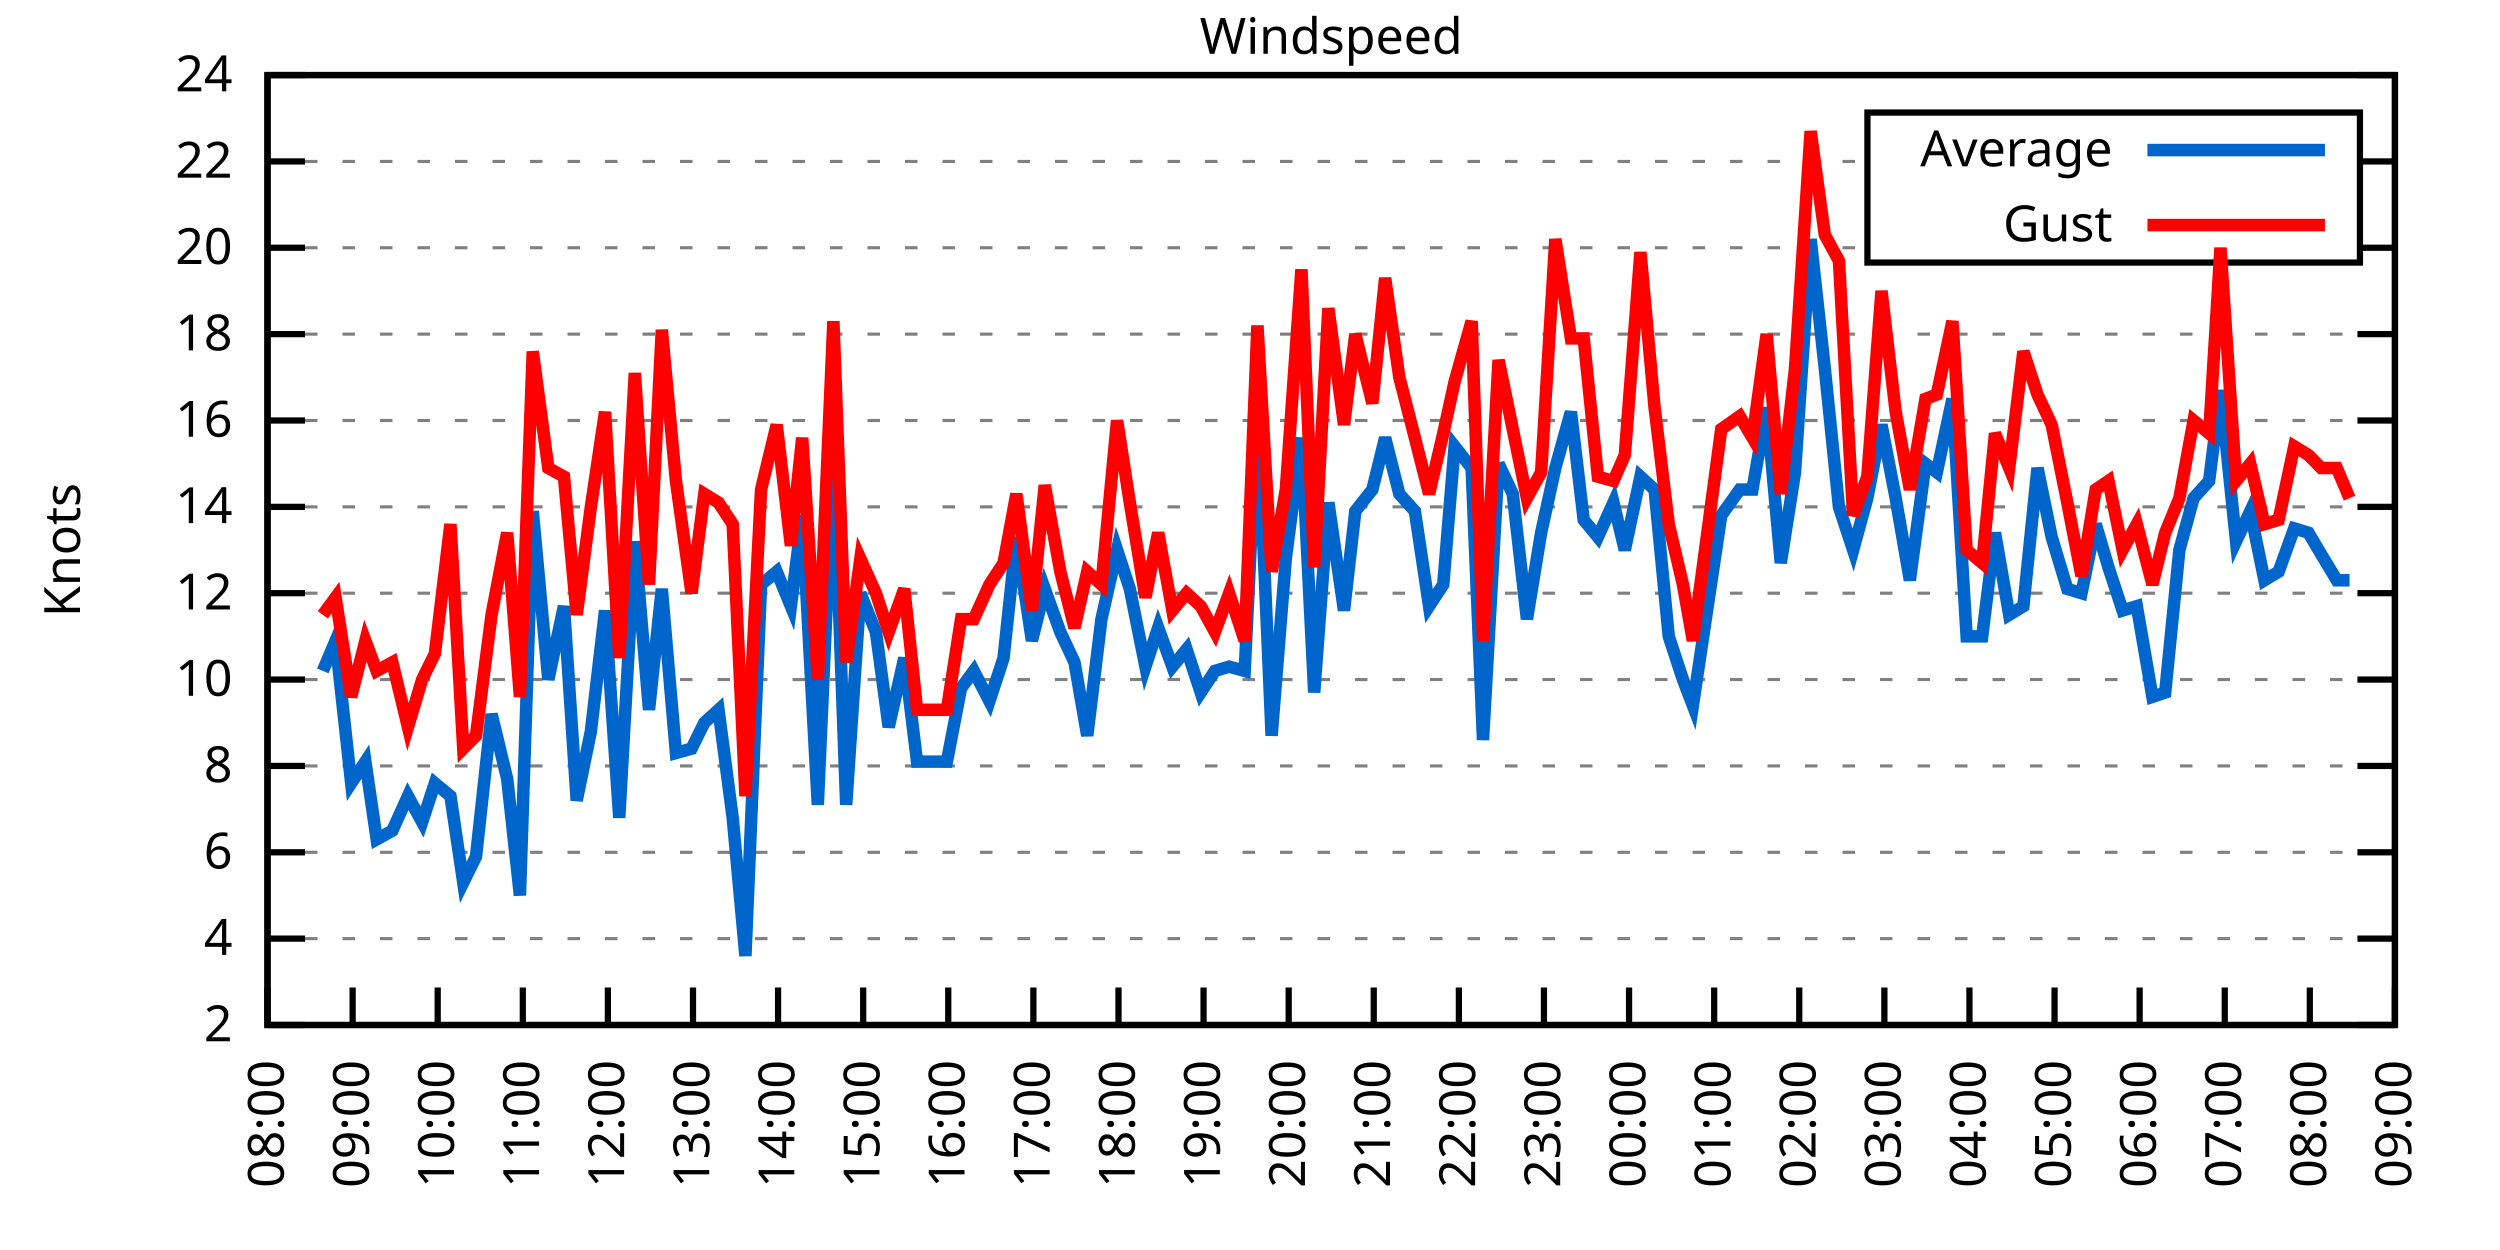
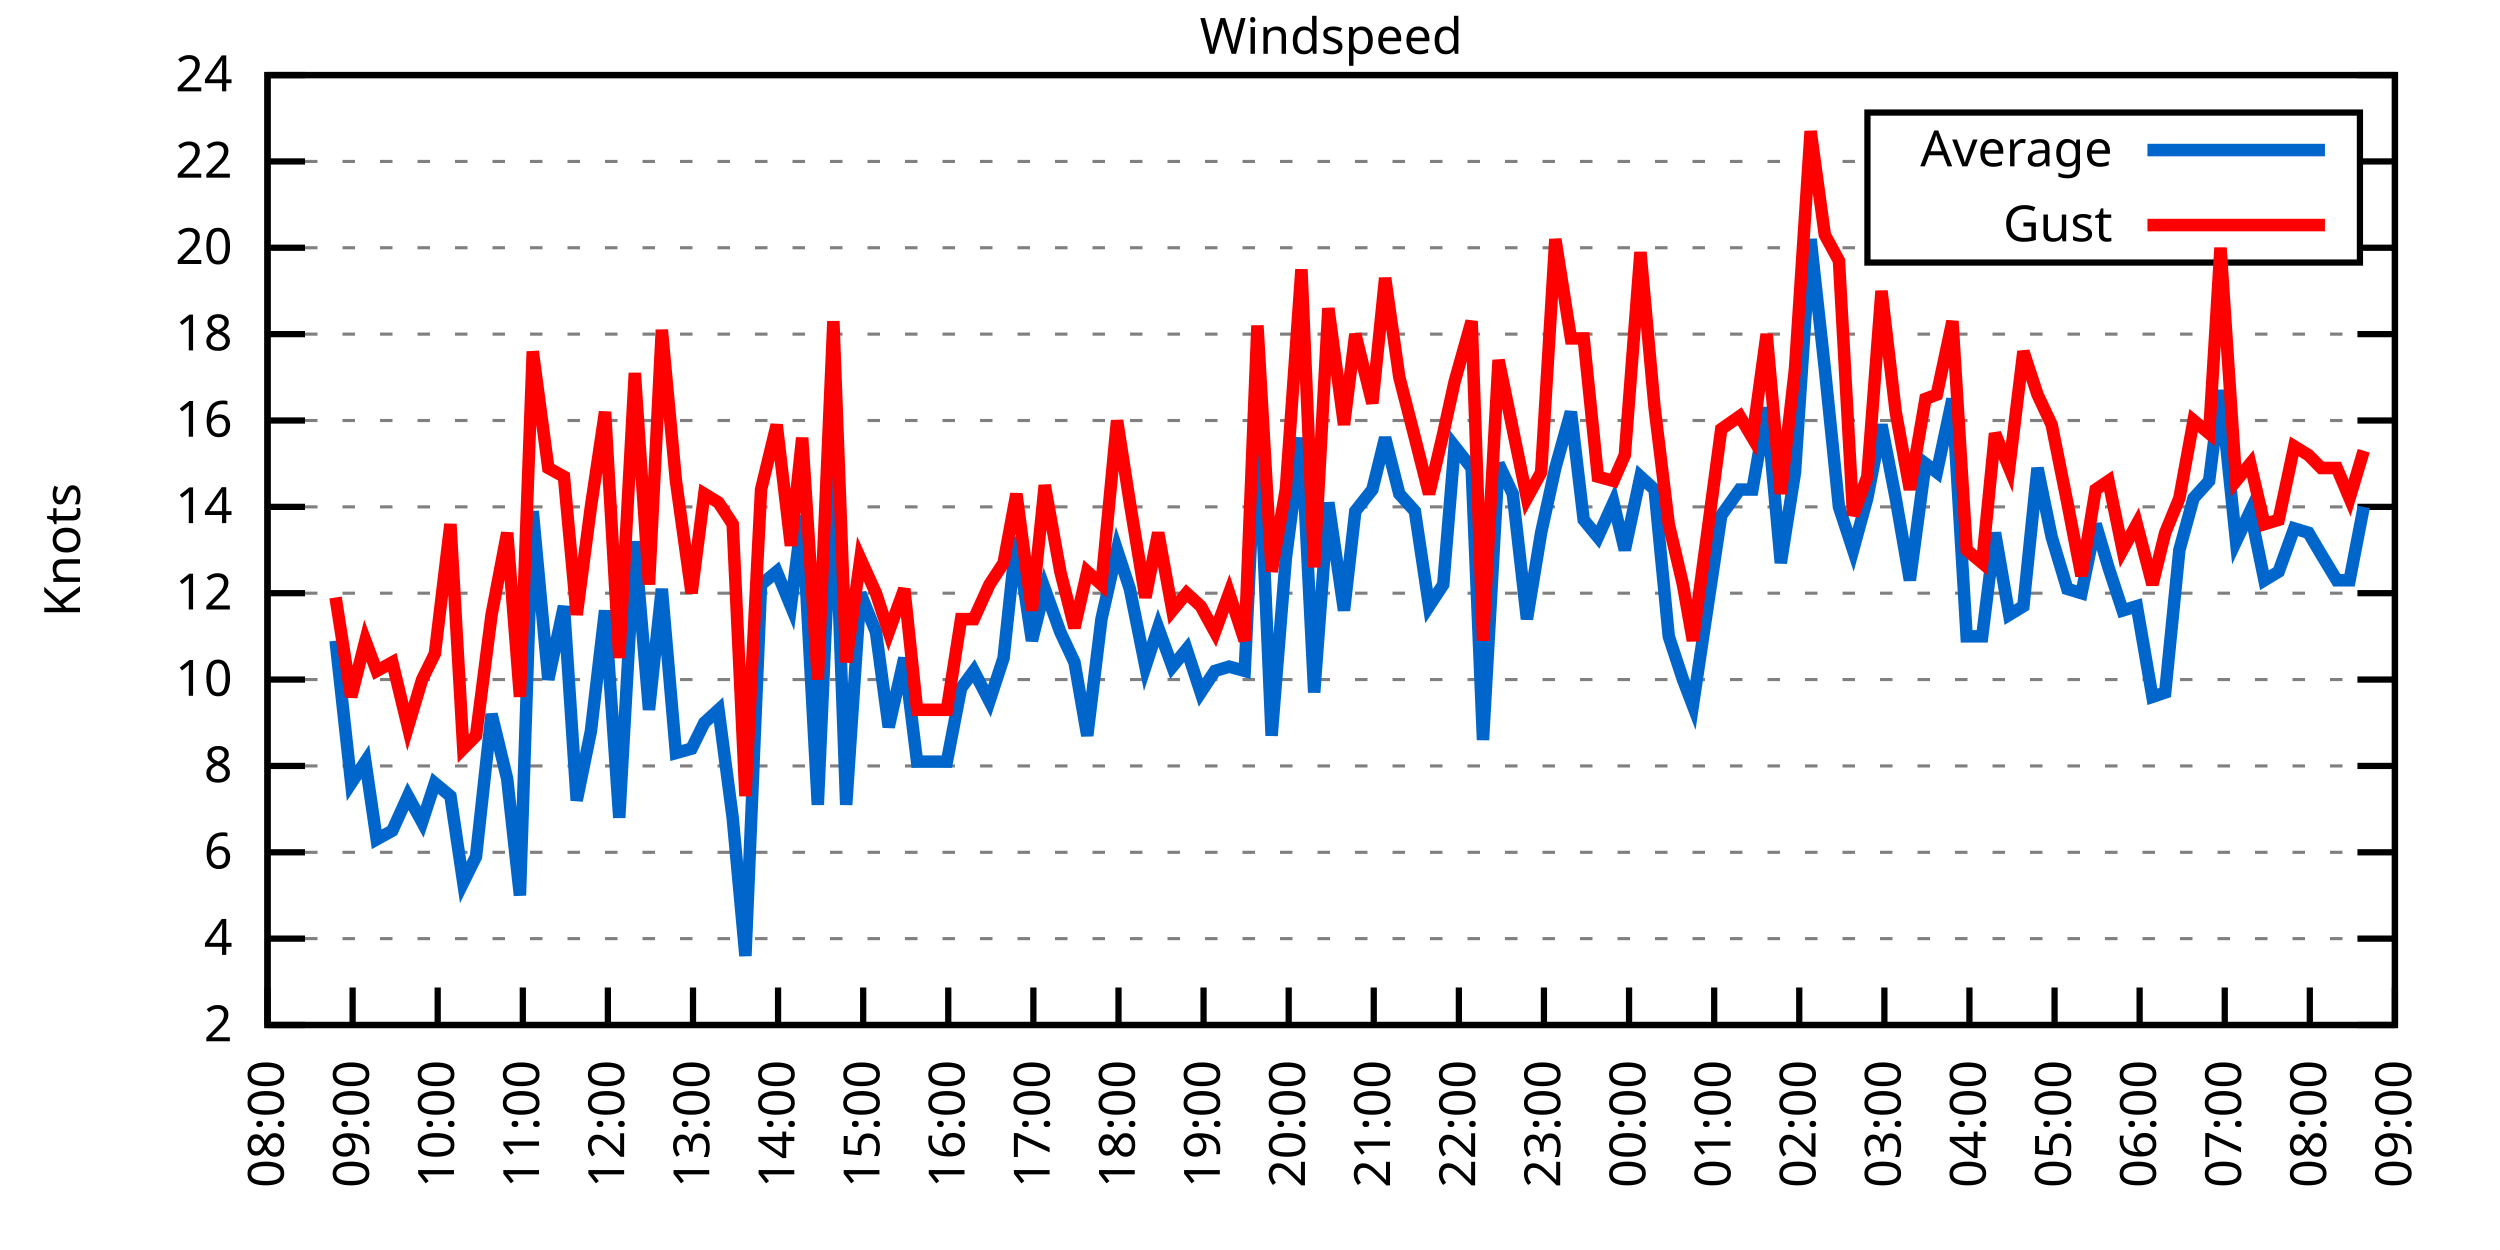
<svg xmlns="http://www.w3.org/2000/svg" xmlns:xlink="http://www.w3.org/1999/xlink" width="400" height="200" viewBox="0 0 400 200">
  <g id="gnuplot_canvas">
    <rect x="0" y="0" width="400" height="200" fill="none" />
    <defs>
      <circle id="gpDot" r="0.5" stroke-width="0.5" stroke="currentColor" />
      <path id="gpPt0" stroke-width="0.333" stroke="currentColor" d="M-1,0 h2 M0,-1 v2" />
      <path id="gpPt1" stroke-width="0.333" stroke="currentColor" d="M-1,-1 L1,1 M1,-1 L-1,1" />
      <path id="gpPt2" stroke-width="0.333" stroke="currentColor" d="M-1,0 L1,0 M0,-1 L0,1 M-1,-1 L1,1 M-1,1 L1,-1" />
      <rect id="gpPt3" stroke-width="0.333" stroke="currentColor" x="-1" y="-1" width="2" height="2" />
      <rect id="gpPt4" stroke-width="0.333" stroke="currentColor" fill="currentColor" x="-1" y="-1" width="2" height="2" />
      <circle id="gpPt5" stroke-width="0.333" stroke="currentColor" cx="0" cy="0" r="1" />
      <use xlink:href="#gpPt5" id="gpPt6" fill="currentColor" stroke="none" />
      <path id="gpPt7" stroke-width="0.333" stroke="currentColor" d="M0,-1.33 L-1.33,0.67 L1.33,0.67 z" />
      <use xlink:href="#gpPt7" id="gpPt8" fill="currentColor" stroke="none" />
      <use xlink:href="#gpPt7" id="gpPt9" stroke="currentColor" transform="rotate(180)" />
      <use xlink:href="#gpPt9" id="gpPt10" fill="currentColor" stroke="none" />
      <use xlink:href="#gpPt3" id="gpPt11" stroke="currentColor" transform="rotate(45)" />
      <use xlink:href="#gpPt11" id="gpPt12" fill="currentColor" stroke="none" />
      <path id="gpPt13" stroke-width="0.333" stroke="currentColor" d="M0,1.330 L1.265,0.411 L0.782,-1.067 L-0.782,-1.076 L-1.265,0.411 z" />
      <use xlink:href="#gpPt13" id="gpPt14" fill="currentColor" stroke="none" />
      <filter id="textbox" filterUnits="objectBoundingBox" x="0" y="0" height="1" width="1">
        <feFlood flood-color="white" flood-opacity="1" result="bgnd" />
        <feComposite in="SourceGraphic" in2="bgnd" operator="atop" />
      </filter>
      <filter id="greybox" filterUnits="objectBoundingBox" x="0" y="0" height="1" width="1">
        <feFlood flood-color="lightgrey" flood-opacity="1" result="grey" />
        <feComposite in="SourceGraphic" in2="grey" operator="atop" />
      </filter>
    </defs>
    <g fill="none" color="white" stroke="currentColor" stroke-width="1.00" stroke-linecap="butt" stroke-linejoin="miter">
</g>
    <g fill="none" color="black" stroke="currentColor" stroke-width="1.00" stroke-linecap="butt" stroke-linejoin="miter">
      <g stroke="none" shape-rendering="crispEdges">
        <polygon fill="rgb(255, 255, 255)" points="42.80,164.00 383.18,164.00 383.18,12.02 42.80,12.02 " />
      </g>
    </g>
    <g fill="none" color="black" stroke="currentColor" stroke-width="1.00" stroke-linecap="butt" stroke-linejoin="miter">
</g>
    <g fill="none" color="black" stroke="black" stroke-width="0.50" stroke-linecap="butt" stroke-linejoin="miter">
</g>
    <g fill="none" color="gray" stroke="currentColor" stroke-width="0.50" stroke-linecap="butt" stroke-linejoin="miter">
      <path stroke="gray" stroke-dasharray="2,4" class="gridline" d="M42.80,164.00 L383.19,164.00  " />
    </g>
    <g fill="none" color="gray" stroke="gray" stroke-width="1.00" stroke-linecap="butt" stroke-linejoin="miter">
</g>
    <g fill="none" color="black" stroke="currentColor" stroke-width="1.00" stroke-linecap="butt" stroke-linejoin="miter">
      <path stroke="black" d="M42.80,164.00 L48.80,164.00 M383.19,164.00 L377.19,164.00  " />
      <g transform="translate(37.20,166.60)" stroke="none" fill="black" font-family="Sans" font-size="8.00" text-anchor="end">
        <text>
          <tspan font-family="Sans"> 2</tspan>
        </text>
      </g>
    </g>
    <g fill="none" color="black" stroke="currentColor" stroke-width="1.00" stroke-linecap="butt" stroke-linejoin="miter">
</g>
    <g fill="none" color="black" stroke="black" stroke-width="0.50" stroke-linecap="butt" stroke-linejoin="miter">
</g>
    <g fill="none" color="gray" stroke="currentColor" stroke-width="0.50" stroke-linecap="butt" stroke-linejoin="miter">
      <path stroke="gray" stroke-dasharray="2,4" class="gridline" d="M42.80,150.18 L383.19,150.18  " />
    </g>
    <g fill="none" color="gray" stroke="gray" stroke-width="1.00" stroke-linecap="butt" stroke-linejoin="miter">
</g>
    <g fill="none" color="black" stroke="currentColor" stroke-width="1.00" stroke-linecap="butt" stroke-linejoin="miter">
      <path stroke="black" d="M42.80,150.18 L48.80,150.18 M383.19,150.18 L377.19,150.18  " />
      <g transform="translate(37.20,152.78)" stroke="none" fill="black" font-family="Sans" font-size="8.00" text-anchor="end">
        <text>
          <tspan font-family="Sans"> 4</tspan>
        </text>
      </g>
    </g>
    <g fill="none" color="black" stroke="currentColor" stroke-width="1.00" stroke-linecap="butt" stroke-linejoin="miter">
</g>
    <g fill="none" color="black" stroke="black" stroke-width="0.50" stroke-linecap="butt" stroke-linejoin="miter">
</g>
    <g fill="none" color="gray" stroke="currentColor" stroke-width="0.50" stroke-linecap="butt" stroke-linejoin="miter">
      <path stroke="gray" stroke-dasharray="2,4" class="gridline" d="M42.80,136.37 L383.19,136.37  " />
    </g>
    <g fill="none" color="gray" stroke="gray" stroke-width="1.00" stroke-linecap="butt" stroke-linejoin="miter">
</g>
    <g fill="none" color="black" stroke="currentColor" stroke-width="1.00" stroke-linecap="butt" stroke-linejoin="miter">
      <path stroke="black" d="M42.80,136.37 L48.80,136.37 M383.19,136.37 L377.19,136.37  " />
      <g transform="translate(37.20,138.97)" stroke="none" fill="black" font-family="Sans" font-size="8.00" text-anchor="end">
        <text>
          <tspan font-family="Sans"> 6</tspan>
        </text>
      </g>
    </g>
    <g fill="none" color="black" stroke="currentColor" stroke-width="1.00" stroke-linecap="butt" stroke-linejoin="miter">
</g>
    <g fill="none" color="black" stroke="black" stroke-width="0.50" stroke-linecap="butt" stroke-linejoin="miter">
</g>
    <g fill="none" color="gray" stroke="currentColor" stroke-width="0.50" stroke-linecap="butt" stroke-linejoin="miter">
      <path stroke="gray" stroke-dasharray="2,4" class="gridline" d="M42.80,122.55 L383.19,122.55  " />
    </g>
    <g fill="none" color="gray" stroke="gray" stroke-width="1.00" stroke-linecap="butt" stroke-linejoin="miter">
</g>
    <g fill="none" color="black" stroke="currentColor" stroke-width="1.00" stroke-linecap="butt" stroke-linejoin="miter">
      <path stroke="black" d="M42.80,122.55 L48.80,122.55 M383.19,122.55 L377.19,122.55  " />
      <g transform="translate(37.20,125.15)" stroke="none" fill="black" font-family="Sans" font-size="8.00" text-anchor="end">
        <text>
          <tspan font-family="Sans"> 8</tspan>
        </text>
      </g>
    </g>
    <g fill="none" color="black" stroke="currentColor" stroke-width="1.00" stroke-linecap="butt" stroke-linejoin="miter">
</g>
    <g fill="none" color="black" stroke="black" stroke-width="0.50" stroke-linecap="butt" stroke-linejoin="miter">
</g>
    <g fill="none" color="gray" stroke="currentColor" stroke-width="0.50" stroke-linecap="butt" stroke-linejoin="miter">
      <path stroke="gray" stroke-dasharray="2,4" class="gridline" d="M42.80,108.73 L383.19,108.73  " />
    </g>
    <g fill="none" color="gray" stroke="gray" stroke-width="1.00" stroke-linecap="butt" stroke-linejoin="miter">
</g>
    <g fill="none" color="black" stroke="currentColor" stroke-width="1.00" stroke-linecap="butt" stroke-linejoin="miter">
      <path stroke="black" d="M42.80,108.73 L48.80,108.73 M383.19,108.73 L377.19,108.73  " />
      <g transform="translate(37.20,111.33)" stroke="none" fill="black" font-family="Sans" font-size="8.00" text-anchor="end">
        <text>
          <tspan font-family="Sans"> 10</tspan>
        </text>
      </g>
    </g>
    <g fill="none" color="black" stroke="currentColor" stroke-width="1.00" stroke-linecap="butt" stroke-linejoin="miter">
</g>
    <g fill="none" color="black" stroke="black" stroke-width="0.50" stroke-linecap="butt" stroke-linejoin="miter">
</g>
    <g fill="none" color="gray" stroke="currentColor" stroke-width="0.50" stroke-linecap="butt" stroke-linejoin="miter">
      <path stroke="gray" stroke-dasharray="2,4" class="gridline" d="M42.80,94.91 L383.19,94.91  " />
    </g>
    <g fill="none" color="gray" stroke="gray" stroke-width="1.00" stroke-linecap="butt" stroke-linejoin="miter">
</g>
    <g fill="none" color="black" stroke="currentColor" stroke-width="1.00" stroke-linecap="butt" stroke-linejoin="miter">
      <path stroke="black" d="M42.80,94.91 L48.80,94.91 M383.19,94.91 L377.19,94.91  " />
      <g transform="translate(37.20,97.51)" stroke="none" fill="black" font-family="Sans" font-size="8.00" text-anchor="end">
        <text>
          <tspan font-family="Sans"> 12</tspan>
        </text>
      </g>
    </g>
    <g fill="none" color="black" stroke="currentColor" stroke-width="1.00" stroke-linecap="butt" stroke-linejoin="miter">
</g>
    <g fill="none" color="black" stroke="black" stroke-width="0.50" stroke-linecap="butt" stroke-linejoin="miter">
</g>
    <g fill="none" color="gray" stroke="currentColor" stroke-width="0.50" stroke-linecap="butt" stroke-linejoin="miter">
      <path stroke="gray" stroke-dasharray="2,4" class="gridline" d="M42.80,81.10 L383.19,81.10  " />
    </g>
    <g fill="none" color="gray" stroke="gray" stroke-width="1.00" stroke-linecap="butt" stroke-linejoin="miter">
</g>
    <g fill="none" color="black" stroke="currentColor" stroke-width="1.00" stroke-linecap="butt" stroke-linejoin="miter">
      <path stroke="black" d="M42.80,81.10 L48.80,81.10 M383.19,81.10 L377.19,81.10  " />
      <g transform="translate(37.20,83.70)" stroke="none" fill="black" font-family="Sans" font-size="8.00" text-anchor="end">
        <text>
          <tspan font-family="Sans"> 14</tspan>
        </text>
      </g>
    </g>
    <g fill="none" color="black" stroke="currentColor" stroke-width="1.00" stroke-linecap="butt" stroke-linejoin="miter">
</g>
    <g fill="none" color="black" stroke="black" stroke-width="0.50" stroke-linecap="butt" stroke-linejoin="miter">
</g>
    <g fill="none" color="gray" stroke="currentColor" stroke-width="0.50" stroke-linecap="butt" stroke-linejoin="miter">
      <path stroke="gray" stroke-dasharray="2,4" class="gridline" d="M42.80,67.28 L383.19,67.28  " />
    </g>
    <g fill="none" color="gray" stroke="gray" stroke-width="1.00" stroke-linecap="butt" stroke-linejoin="miter">
</g>
    <g fill="none" color="black" stroke="currentColor" stroke-width="1.00" stroke-linecap="butt" stroke-linejoin="miter">
      <path stroke="black" d="M42.80,67.28 L48.80,67.28 M383.19,67.28 L377.19,67.28  " />
      <g transform="translate(37.20,69.88)" stroke="none" fill="black" font-family="Sans" font-size="8.00" text-anchor="end">
        <text>
          <tspan font-family="Sans"> 16</tspan>
        </text>
      </g>
    </g>
    <g fill="none" color="black" stroke="currentColor" stroke-width="1.00" stroke-linecap="butt" stroke-linejoin="miter">
</g>
    <g fill="none" color="black" stroke="black" stroke-width="0.50" stroke-linecap="butt" stroke-linejoin="miter">
</g>
    <g fill="none" color="gray" stroke="currentColor" stroke-width="0.50" stroke-linecap="butt" stroke-linejoin="miter">
      <path stroke="gray" stroke-dasharray="2,4" class="gridline" d="M42.80,53.46 L383.19,53.46  " />
    </g>
    <g fill="none" color="gray" stroke="gray" stroke-width="1.00" stroke-linecap="butt" stroke-linejoin="miter">
</g>
    <g fill="none" color="black" stroke="currentColor" stroke-width="1.00" stroke-linecap="butt" stroke-linejoin="miter">
      <path stroke="black" d="M42.80,53.46 L48.80,53.46 M383.19,53.46 L377.19,53.46  " />
      <g transform="translate(37.20,56.06)" stroke="none" fill="black" font-family="Sans" font-size="8.00" text-anchor="end">
        <text>
          <tspan font-family="Sans"> 18</tspan>
        </text>
      </g>
    </g>
    <g fill="none" color="black" stroke="currentColor" stroke-width="1.00" stroke-linecap="butt" stroke-linejoin="miter">
</g>
    <g fill="none" color="black" stroke="black" stroke-width="0.50" stroke-linecap="butt" stroke-linejoin="miter">
</g>
    <g fill="none" color="gray" stroke="currentColor" stroke-width="0.50" stroke-linecap="butt" stroke-linejoin="miter">
      <path stroke="gray" stroke-dasharray="2,4" class="gridline" d="M42.80,39.64 L298.79,39.64 M377.59,39.64 L383.19,39.64  " />
    </g>
    <g fill="none" color="gray" stroke="gray" stroke-width="1.00" stroke-linecap="butt" stroke-linejoin="miter">
</g>
    <g fill="none" color="black" stroke="currentColor" stroke-width="1.00" stroke-linecap="butt" stroke-linejoin="miter">
      <path stroke="black" d="M42.80,39.64 L48.80,39.64 M383.19,39.64 L377.19,39.64  " />
      <g transform="translate(37.20,42.24)" stroke="none" fill="black" font-family="Sans" font-size="8.00" text-anchor="end">
        <text>
          <tspan font-family="Sans"> 20</tspan>
        </text>
      </g>
    </g>
    <g fill="none" color="black" stroke="currentColor" stroke-width="1.00" stroke-linecap="butt" stroke-linejoin="miter">
</g>
    <g fill="none" color="black" stroke="black" stroke-width="0.50" stroke-linecap="butt" stroke-linejoin="miter">
</g>
    <g fill="none" color="gray" stroke="currentColor" stroke-width="0.50" stroke-linecap="butt" stroke-linejoin="miter">
      <path stroke="gray" stroke-dasharray="2,4" class="gridline" d="M42.80,25.83 L298.79,25.83 M377.59,25.83 L383.19,25.83  " />
    </g>
    <g fill="none" color="gray" stroke="gray" stroke-width="1.00" stroke-linecap="butt" stroke-linejoin="miter">
</g>
    <g fill="none" color="black" stroke="currentColor" stroke-width="1.00" stroke-linecap="butt" stroke-linejoin="miter">
      <path stroke="black" d="M42.80,25.83 L48.80,25.83 M383.19,25.83 L377.19,25.83  " />
      <g transform="translate(37.20,28.43)" stroke="none" fill="black" font-family="Sans" font-size="8.00" text-anchor="end">
        <text>
          <tspan font-family="Sans"> 22</tspan>
        </text>
      </g>
    </g>
    <g fill="none" color="black" stroke="currentColor" stroke-width="1.00" stroke-linecap="butt" stroke-linejoin="miter">
</g>
    <g fill="none" color="black" stroke="black" stroke-width="0.50" stroke-linecap="butt" stroke-linejoin="miter">
</g>
    <g fill="none" color="gray" stroke="currentColor" stroke-width="0.50" stroke-linecap="butt" stroke-linejoin="miter">
      <path stroke="gray" stroke-dasharray="2,4" class="gridline" d="M42.80,12.01 L383.19,12.01  " />
    </g>
    <g fill="none" color="gray" stroke="gray" stroke-width="1.00" stroke-linecap="butt" stroke-linejoin="miter">
</g>
    <g fill="none" color="black" stroke="currentColor" stroke-width="1.00" stroke-linecap="butt" stroke-linejoin="miter">
      <path stroke="black" d="M42.80,12.01 L48.80,12.01 M383.19,12.01 L377.19,12.01  " />
      <g transform="translate(37.20,14.61)" stroke="none" fill="black" font-family="Sans" font-size="8.00" text-anchor="end">
        <text>
          <tspan font-family="Sans"> 24</tspan>
        </text>
      </g>
    </g>
    <g fill="none" color="black" stroke="currentColor" stroke-width="1.00" stroke-linecap="butt" stroke-linejoin="miter">
      <path stroke="black" d="M42.80,164.00 L42.80,158.00  " />
      <g transform="translate(45.40,169.60) rotate(270.00)" stroke="none" fill="black" font-family="Sans" font-size="8.00" text-anchor="end">
        <text>
          <tspan font-family="Sans">08:00</tspan>
        </text>
      </g>
    </g>
    <g fill="none" color="black" stroke="currentColor" stroke-width="1.00" stroke-linecap="butt" stroke-linejoin="miter">
      <path stroke="black" d="M56.42,164.00 L56.42,158.00  " />
      <g transform="translate(59.02,169.60) rotate(270.00)" stroke="none" fill="black" font-family="Sans" font-size="8.00" text-anchor="end">
        <text>
          <tspan font-family="Sans">09:00</tspan>
        </text>
      </g>
    </g>
    <g fill="none" color="black" stroke="currentColor" stroke-width="1.00" stroke-linecap="butt" stroke-linejoin="miter">
      <path stroke="black" d="M70.03,164.00 L70.03,158.00  " />
      <g transform="translate(72.63,169.60) rotate(270.00)" stroke="none" fill="black" font-family="Sans" font-size="8.00" text-anchor="end">
        <text>
          <tspan font-family="Sans">10:00</tspan>
        </text>
      </g>
    </g>
    <g fill="none" color="black" stroke="currentColor" stroke-width="1.00" stroke-linecap="butt" stroke-linejoin="miter">
      <path stroke="black" d="M83.65,164.00 L83.65,158.00  " />
      <g transform="translate(86.25,169.60) rotate(270.00)" stroke="none" fill="black" font-family="Sans" font-size="8.00" text-anchor="end">
        <text>
          <tspan font-family="Sans">11:00</tspan>
        </text>
      </g>
    </g>
    <g fill="none" color="black" stroke="currentColor" stroke-width="1.00" stroke-linecap="butt" stroke-linejoin="miter">
      <path stroke="black" d="M97.26,164.00 L97.26,158.00  " />
      <g transform="translate(99.86,169.60) rotate(270.00)" stroke="none" fill="black" font-family="Sans" font-size="8.00" text-anchor="end">
        <text>
          <tspan font-family="Sans">12:00</tspan>
        </text>
      </g>
    </g>
    <g fill="none" color="black" stroke="currentColor" stroke-width="1.00" stroke-linecap="butt" stroke-linejoin="miter">
      <path stroke="black" d="M110.88,164.00 L110.88,158.00  " />
      <g transform="translate(113.48,169.60) rotate(270.00)" stroke="none" fill="black" font-family="Sans" font-size="8.00" text-anchor="end">
        <text>
          <tspan font-family="Sans">13:00</tspan>
        </text>
      </g>
    </g>
    <g fill="none" color="black" stroke="currentColor" stroke-width="1.00" stroke-linecap="butt" stroke-linejoin="miter">
      <path stroke="black" d="M124.49,164.00 L124.49,158.00  " />
      <g transform="translate(127.09,169.60) rotate(270.00)" stroke="none" fill="black" font-family="Sans" font-size="8.00" text-anchor="end">
        <text>
          <tspan font-family="Sans">14:00</tspan>
        </text>
      </g>
    </g>
    <g fill="none" color="black" stroke="currentColor" stroke-width="1.00" stroke-linecap="butt" stroke-linejoin="miter">
      <path stroke="black" d="M138.11,164.00 L138.11,158.00  " />
      <g transform="translate(140.71,169.60) rotate(270.00)" stroke="none" fill="black" font-family="Sans" font-size="8.00" text-anchor="end">
        <text>
          <tspan font-family="Sans">15:00</tspan>
        </text>
      </g>
    </g>
    <g fill="none" color="black" stroke="currentColor" stroke-width="1.00" stroke-linecap="butt" stroke-linejoin="miter">
      <path stroke="black" d="M151.72,164.00 L151.72,158.00  " />
      <g transform="translate(154.32,169.60) rotate(270.00)" stroke="none" fill="black" font-family="Sans" font-size="8.00" text-anchor="end">
        <text>
          <tspan font-family="Sans">16:00</tspan>
        </text>
      </g>
    </g>
    <g fill="none" color="black" stroke="currentColor" stroke-width="1.00" stroke-linecap="butt" stroke-linejoin="miter">
      <path stroke="black" d="M165.34,164.00 L165.34,158.00  " />
      <g transform="translate(167.94,169.60) rotate(270.00)" stroke="none" fill="black" font-family="Sans" font-size="8.00" text-anchor="end">
        <text>
          <tspan font-family="Sans">17:00</tspan>
        </text>
      </g>
    </g>
    <g fill="none" color="black" stroke="currentColor" stroke-width="1.00" stroke-linecap="butt" stroke-linejoin="miter">
      <path stroke="black" d="M178.96,164.00 L178.96,158.00  " />
      <g transform="translate(181.56,169.60) rotate(270.00)" stroke="none" fill="black" font-family="Sans" font-size="8.00" text-anchor="end">
        <text>
          <tspan font-family="Sans">18:00</tspan>
        </text>
      </g>
    </g>
    <g fill="none" color="black" stroke="currentColor" stroke-width="1.00" stroke-linecap="butt" stroke-linejoin="miter">
      <path stroke="black" d="M192.57,164.00 L192.57,158.00  " />
      <g transform="translate(195.17,169.60) rotate(270.00)" stroke="none" fill="black" font-family="Sans" font-size="8.00" text-anchor="end">
        <text>
          <tspan font-family="Sans">19:00</tspan>
        </text>
      </g>
    </g>
    <g fill="none" color="black" stroke="currentColor" stroke-width="1.00" stroke-linecap="butt" stroke-linejoin="miter">
      <path stroke="black" d="M206.19,164.00 L206.19,158.00  " />
      <g transform="translate(208.79,169.60) rotate(270.00)" stroke="none" fill="black" font-family="Sans" font-size="8.00" text-anchor="end">
        <text>
          <tspan font-family="Sans">20:00</tspan>
        </text>
      </g>
    </g>
    <g fill="none" color="black" stroke="currentColor" stroke-width="1.00" stroke-linecap="butt" stroke-linejoin="miter">
      <path stroke="black" d="M219.80,164.00 L219.80,158.00  " />
      <g transform="translate(222.40,169.60) rotate(270.00)" stroke="none" fill="black" font-family="Sans" font-size="8.00" text-anchor="end">
        <text>
          <tspan font-family="Sans">21:00</tspan>
        </text>
      </g>
    </g>
    <g fill="none" color="black" stroke="currentColor" stroke-width="1.00" stroke-linecap="butt" stroke-linejoin="miter">
      <path stroke="black" d="M233.42,164.00 L233.42,158.00  " />
      <g transform="translate(236.02,169.60) rotate(270.00)" stroke="none" fill="black" font-family="Sans" font-size="8.00" text-anchor="end">
        <text>
          <tspan font-family="Sans">22:00</tspan>
        </text>
      </g>
    </g>
    <g fill="none" color="black" stroke="currentColor" stroke-width="1.00" stroke-linecap="butt" stroke-linejoin="miter">
      <path stroke="black" d="M247.03,164.00 L247.03,158.00  " />
      <g transform="translate(249.63,169.60) rotate(270.00)" stroke="none" fill="black" font-family="Sans" font-size="8.00" text-anchor="end">
        <text>
          <tspan font-family="Sans">23:00</tspan>
        </text>
      </g>
    </g>
    <g fill="none" color="black" stroke="currentColor" stroke-width="1.00" stroke-linecap="butt" stroke-linejoin="miter">
      <path stroke="black" d="M260.65,164.00 L260.65,158.00  " />
      <g transform="translate(263.25,169.60) rotate(270.00)" stroke="none" fill="black" font-family="Sans" font-size="8.00" text-anchor="end">
        <text>
          <tspan font-family="Sans">00:00</tspan>
        </text>
      </g>
    </g>
    <g fill="none" color="black" stroke="currentColor" stroke-width="1.00" stroke-linecap="butt" stroke-linejoin="miter">
      <path stroke="black" d="M274.27,164.00 L274.27,158.00  " />
      <g transform="translate(276.87,169.60) rotate(270.00)" stroke="none" fill="black" font-family="Sans" font-size="8.00" text-anchor="end">
        <text>
          <tspan font-family="Sans">01:00</tspan>
        </text>
      </g>
    </g>
    <g fill="none" color="black" stroke="currentColor" stroke-width="1.00" stroke-linecap="butt" stroke-linejoin="miter">
      <path stroke="black" d="M287.88,164.00 L287.88,158.00  " />
      <g transform="translate(290.48,169.60) rotate(270.00)" stroke="none" fill="black" font-family="Sans" font-size="8.00" text-anchor="end">
        <text>
          <tspan font-family="Sans">02:00</tspan>
        </text>
      </g>
    </g>
    <g fill="none" color="black" stroke="currentColor" stroke-width="1.00" stroke-linecap="butt" stroke-linejoin="miter">
      <path stroke="black" d="M301.50,164.00 L301.50,158.00  " />
      <g transform="translate(304.10,169.60) rotate(270.00)" stroke="none" fill="black" font-family="Sans" font-size="8.00" text-anchor="end">
        <text>
          <tspan font-family="Sans">03:00</tspan>
        </text>
      </g>
    </g>
    <g fill="none" color="black" stroke="currentColor" stroke-width="1.00" stroke-linecap="butt" stroke-linejoin="miter">
      <path stroke="black" d="M315.11,164.00 L315.11,158.00  " />
      <g transform="translate(317.71,169.60) rotate(270.00)" stroke="none" fill="black" font-family="Sans" font-size="8.00" text-anchor="end">
        <text>
          <tspan font-family="Sans">04:00</tspan>
        </text>
      </g>
    </g>
    <g fill="none" color="black" stroke="currentColor" stroke-width="1.00" stroke-linecap="butt" stroke-linejoin="miter">
      <path stroke="black" d="M328.73,164.00 L328.73,158.00  " />
      <g transform="translate(331.33,169.60) rotate(270.00)" stroke="none" fill="black" font-family="Sans" font-size="8.00" text-anchor="end">
        <text>
          <tspan font-family="Sans">05:00</tspan>
        </text>
      </g>
    </g>
    <g fill="none" color="black" stroke="currentColor" stroke-width="1.00" stroke-linecap="butt" stroke-linejoin="miter">
      <path stroke="black" d="M342.34,164.00 L342.34,158.00  " />
      <g transform="translate(344.94,169.60) rotate(270.00)" stroke="none" fill="black" font-family="Sans" font-size="8.00" text-anchor="end">
        <text>
          <tspan font-family="Sans">06:00</tspan>
        </text>
      </g>
    </g>
    <g fill="none" color="black" stroke="currentColor" stroke-width="1.00" stroke-linecap="butt" stroke-linejoin="miter">
      <path stroke="black" d="M355.96,164.00 L355.96,158.00  " />
      <g transform="translate(358.56,169.60) rotate(270.00)" stroke="none" fill="black" font-family="Sans" font-size="8.00" text-anchor="end">
        <text>
          <tspan font-family="Sans">07:00</tspan>
        </text>
      </g>
    </g>
    <g fill="none" color="black" stroke="currentColor" stroke-width="1.00" stroke-linecap="butt" stroke-linejoin="miter">
      <path stroke="black" d="M369.57,164.00 L369.57,158.00  " />
      <g transform="translate(372.17,169.60) rotate(270.00)" stroke="none" fill="black" font-family="Sans" font-size="8.00" text-anchor="end">
        <text>
          <tspan font-family="Sans">08:00</tspan>
        </text>
      </g>
    </g>
    <g fill="none" color="black" stroke="currentColor" stroke-width="1.00" stroke-linecap="butt" stroke-linejoin="miter">
      <path stroke="black" d="M383.19,164.00 L383.19,158.00  " />
      <g transform="translate(385.79,169.60) rotate(270.00)" stroke="none" fill="black" font-family="Sans" font-size="8.00" text-anchor="end">
        <text>
          <tspan font-family="Sans">09:00</tspan>
        </text>
      </g>
    </g>
    <g fill="none" color="black" stroke="currentColor" stroke-width="1.00" stroke-linecap="butt" stroke-linejoin="miter">
</g>
    <g fill="none" color="black" stroke="currentColor" stroke-width="1.00" stroke-linecap="butt" stroke-linejoin="miter">
      <path stroke="black" d="M42.80,12.01 L42.80,164.00 L383.19,164.00 L383.19,12.01 L42.80,12.01 Z  " />
    </g>
    <g fill="none" color="black" stroke="currentColor" stroke-width="1.00" stroke-linecap="butt" stroke-linejoin="miter">
</g>
    <g fill="none" color="black" stroke="currentColor" stroke-width="1.00" stroke-linecap="butt" stroke-linejoin="miter">
      <path stroke="black" d="M298.79,42.01 L298.79,18.01 L377.59,18.01 L377.59,42.01 L298.79,42.01 Z  " />
    </g>
    <g id="Windspeed_plot_1">
      <g fill="none" color="white" stroke="black" stroke-width="2.00" stroke-linecap="butt" stroke-linejoin="miter">
</g>
      <g fill="none" color="black" stroke="currentColor" stroke-width="2.00" stroke-linecap="butt" stroke-linejoin="miter">
        <g transform="translate(337.99,26.61)" stroke="none" fill="black" font-family="Sans" font-size="8.00" text-anchor="end">
          <text>
            <tspan font-family="Sans">Average</tspan>
          </text>
        </g>
      </g>
      <g fill="none" color="black" stroke="currentColor" stroke-width="2.00" stroke-linecap="butt" stroke-linejoin="miter">
-         <path stroke="rgb(  0, 102, 204)" d="M343.59,24.01 L371.99,24.01 M51.65,107.35 L53.69,102.51 L56.19,125.31 L58.46,121.86 L60.27,134.29 L62.77,132.91   L65.27,127.38 L67.54,131.53 L69.58,125.31 L72.07,127.38 L74.12,141.20 L76.16,137.06 L78.65,114.26 L81.15,124.62   L83.19,143.27 L85.24,81.79 L87.73,108.73 L90.23,96.99 L92.27,128.08 L94.54,117.02 L96.81,97.68 L99.08,130.84   L101.57,86.62 L103.84,113.57 L105.89,94.22 L108.15,120.48 L110.65,119.78 L112.69,115.64 L114.96,113.57 L117.23,130.84   L119.27,152.95 L121.77,93.53 L124.27,91.46 L126.54,96.99 L128.35,82.48 L130.85,128.77 L133.34,72.81 L135.39,128.77   L137.66,94.91 L140.15,101.13 L142.19,116.33 L144.69,105.28 L146.73,121.86 L149.00,121.86 L151.50,121.86 L153.77,110.11   L155.81,107.35 L158.31,112.19 L160.57,105.28 L162.62,85.93 L165.11,102.51 L167.16,94.22 L169.65,101.13 L171.92,105.97   L173.96,117.71 L176.23,99.06 L178.73,88.00 L180.77,94.22 L183.27,106.66 L185.31,100.44 L187.58,106.66 L189.85,103.89   L192.12,110.80 L194.39,107.35 L196.66,106.66 L199.15,107.35 L201.19,65.21 L203.46,117.71 L205.73,89.39 L208.23,70.04   L210.27,110.80 L212.54,80.41 L215.04,97.68 L216.85,81.79 L219.58,78.33 L221.62,70.04 L223.89,79.02 L226.38,81.79   L228.65,96.99 L230.92,93.53 L232.74,71.42 L235.46,74.88 L237.28,118.40 L239.77,74.19 L242.04,79.02 L244.31,99.06   L246.58,85.24 L248.85,74.88 L251.35,65.90 L253.39,83.17 L255.66,85.93 L258.15,80.41 L259.97,88.00 L262.47,76.26   L264.73,78.33 L267.00,101.82 L269.27,108.73 L270.86,112.88 L275.40,82.48 L278.35,78.33 L280.39,78.33 L282.66,65.21   L284.93,90.08 L287.20,75.57 L289.70,38.26 L291.97,58.99 L294.23,81.10 L296.50,88.00 L298.77,79.71 L301.04,67.97   L303.31,79.71 L305.58,92.84 L308.08,74.19 L309.89,75.57 L312.39,63.82 L314.66,101.82 L317.15,101.82 L319.20,85.24   L321.47,98.37 L323.74,96.99 L326.00,74.88 L328.27,85.93 L330.77,94.22 L333.04,94.91 L335.31,83.86 L337.35,90.77   L339.62,97.68 L341.89,96.99 L344.39,111.49 L346.43,110.80 L348.70,88.00 L350.97,79.71 L353.46,76.95 L355.28,62.44   L357.77,86.62 L360.04,81.79 L362.31,92.84 L364.58,91.46 L367.08,84.55 L369.35,85.24 L371.39,88.70 L373.89,92.84   L375.93,92.84  " />
+         <path stroke="rgb(  0, 102, 204)" d="M343.59,24.01 L371.99,24.01 M53.69,102.51 L56.19,125.31 L58.46,121.86 L60.27,134.29 L62.77,132.91 L65.27,127.38   L67.54,131.53 L69.58,125.31 L72.07,127.38 L74.12,141.20 L76.16,137.06 L78.65,114.26 L81.15,124.62 L83.19,143.27   L85.24,81.79 L87.73,108.73 L90.23,96.99 L92.27,128.08 L94.54,117.02 L96.81,97.68 L99.08,130.84 L101.57,86.62   L103.84,113.57 L105.89,94.22 L108.15,120.48 L110.65,119.78 L112.69,115.64 L114.96,113.57 L117.23,130.84 L119.27,152.95   L121.77,93.53 L124.27,91.46 L126.54,96.99 L128.35,82.48 L130.85,128.77 L133.34,72.81 L135.39,128.77 L137.66,94.91   L140.15,101.13 L142.19,116.33 L144.69,105.28 L146.73,121.86 L149.00,121.86 L151.50,121.86 L153.77,110.11 L155.81,107.35   L158.31,112.19 L160.57,105.28 L162.62,85.93 L165.11,102.51 L167.16,94.22 L169.65,101.13 L171.92,105.97 L173.96,117.71   L176.23,99.06 L178.73,88.00 L180.77,94.22 L183.27,106.66 L185.31,100.44 L187.58,106.66 L189.85,103.89 L192.12,110.80   L194.39,107.35 L196.66,106.66 L199.15,107.35 L201.19,65.21 L203.46,117.71 L205.73,89.39 L208.23,70.04 L210.27,110.80   L212.54,80.41 L215.04,97.68 L216.85,81.79 L219.58,78.33 L221.62,70.04 L223.89,79.02 L226.38,81.79 L228.65,96.99   L230.92,93.53 L232.74,71.42 L235.46,74.88 L237.28,118.40 L239.77,74.19 L242.04,79.02 L244.31,99.06 L246.58,85.24   L248.85,74.88 L251.35,65.90 L253.39,83.17 L255.66,85.93 L258.15,80.41 L259.97,88.00 L262.47,76.26 L264.73,78.33   L267.00,101.82 L269.27,108.73 L270.86,112.88 L275.40,82.48 L278.35,78.33 L280.39,78.33 L282.66,65.21 L284.93,90.08   L287.20,75.57 L289.70,38.26 L291.97,58.99 L294.23,81.10 L296.50,88.00 L298.77,79.71 L301.04,67.97 L303.31,79.71   L305.58,92.84 L308.08,74.19 L309.89,75.57 L312.39,63.82 L314.66,101.82 L317.15,101.82 L319.20,85.24 L321.47,98.37   L323.74,96.99 L326.00,74.88 L328.27,85.93 L330.77,94.22 L333.04,94.91 L335.31,83.86 L337.35,90.77 L339.62,97.68   L341.89,96.99 L344.39,111.49 L346.43,110.80 L348.70,88.00 L350.97,79.71 L353.46,76.95 L355.28,62.44 L357.77,86.62   L360.04,81.79 L362.31,92.84 L364.58,91.46 L367.08,84.55 L369.35,85.24 L371.39,88.70 L373.89,92.84 L375.93,92.84   L378.20,81.10  " />
      </g>
    </g>
    <g id="Windspeed_plot_2">
      <g fill="none" color="black" stroke="currentColor" stroke-width="2.00" stroke-linecap="butt" stroke-linejoin="miter">
        <g transform="translate(337.99,38.61)" stroke="none" fill="black" font-family="Sans" font-size="8.00" text-anchor="end">
          <text>
            <tspan font-family="Sans">Gust</tspan>
          </text>
        </g>
      </g>
      <g fill="none" color="black" stroke="currentColor" stroke-width="2.00" stroke-linecap="butt" stroke-linejoin="miter">
-         <path stroke="rgb(255,   0,   0)" d="M343.59,36.01 L371.99,36.01 M51.65,98.37 L53.69,95.60 L56.19,111.49 L58.46,102.51 L60.27,107.35 L62.77,105.97   L65.27,116.33 L67.54,108.73 L69.58,104.59 L72.07,83.86 L74.12,119.78 L76.16,117.71 L78.65,98.37 L81.15,85.24   L83.19,111.49 L85.24,56.23 L87.73,74.88 L90.23,76.26 L92.27,98.37 L94.54,81.10 L96.81,65.90 L99.08,105.28   L101.57,59.68 L103.84,93.53 L105.89,52.77 L108.15,76.95 L110.65,94.91 L112.69,79.02 L114.96,80.41 L117.23,83.86   L119.27,127.38 L121.77,78.33 L124.27,67.97 L126.54,87.31 L128.35,70.04 L130.85,108.73 L133.34,51.39 L135.39,105.97   L137.66,89.39 L140.15,94.91 L142.19,101.13 L144.69,94.22 L146.73,113.57 L149.00,113.57 L151.50,113.57 L153.77,99.06   L155.81,99.06 L158.31,93.53 L160.57,90.08 L162.62,79.02 L165.11,97.68 L167.16,77.64 L169.65,91.46 L171.92,100.44   L173.96,91.46 L176.23,93.53 L178.73,67.28 L180.77,80.41 L183.27,95.60 L185.31,85.24 L187.58,97.68 L189.85,94.91   L192.12,96.99 L194.39,101.13 L196.66,94.91 L199.15,102.51 L201.19,52.08 L203.46,91.46 L205.73,78.33 L208.23,43.10   L210.27,90.77 L212.54,49.32 L215.04,67.97 L216.85,53.46 L219.58,64.52 L221.62,44.48 L223.89,60.37 L226.38,70.04   L228.65,79.02 L230.92,69.35 L232.74,61.06 L235.46,51.39 L237.28,102.51 L239.77,57.61 L242.04,68.66 L244.31,79.71   L246.58,75.57 L248.85,38.26 L251.35,54.15 L253.39,54.15 L255.66,76.26 L258.15,76.95 L259.97,72.81 L262.47,40.34   L264.73,65.21 L267.00,83.86 L269.27,93.53 L270.86,102.51 L275.40,68.66 L278.35,66.59 L280.39,70.04 L282.66,53.46   L284.93,79.02 L287.20,58.99 L289.70,20.99 L291.97,37.57 L294.23,41.72 L296.50,82.48 L298.77,76.26 L301.04,46.55   L303.31,65.90 L305.58,78.33 L308.08,63.82 L309.89,63.13 L312.39,51.39 L314.66,88.00 L317.15,90.08 L319.20,69.35   L321.47,74.88 L323.74,56.23 L326.00,63.13 L328.27,67.97 L330.77,80.41 L333.04,92.15 L335.31,78.33 L337.35,76.95   L339.62,88.00 L341.89,83.86 L344.39,93.53 L346.43,85.24 L348.70,79.71 L350.97,67.28 L353.46,69.35 L355.28,39.64   L357.77,76.95 L360.04,74.19 L362.31,83.86 L364.58,83.17 L367.08,71.42 L369.35,72.81 L371.39,74.88 L373.89,74.88   L375.93,79.71  " />
+         <path stroke="rgb(255,   0,   0)" d="M343.59,36.01 L371.99,36.01 M53.69,95.60 L56.19,111.49 L58.46,102.51 L60.27,107.35 L62.77,105.97 L65.27,116.33   L67.54,108.73 L69.58,104.59 L72.07,83.86 L74.12,119.78 L76.16,117.71 L78.65,98.37 L81.15,85.24 L83.19,111.49   L85.24,56.23 L87.73,74.88 L90.23,76.26 L92.27,98.37 L94.54,81.10 L96.81,65.90 L99.08,105.28 L101.57,59.68   L103.84,93.53 L105.89,52.77 L108.15,76.95 L110.65,94.91 L112.69,79.02 L114.96,80.41 L117.23,83.86 L119.27,127.38   L121.77,78.33 L124.27,67.97 L126.54,87.31 L128.35,70.04 L130.85,108.73 L133.34,51.39 L135.39,105.97 L137.66,89.39   L140.15,94.91 L142.19,101.13 L144.69,94.22 L146.73,113.57 L149.00,113.57 L151.50,113.57 L153.77,99.06 L155.81,99.06   L158.31,93.53 L160.57,90.08 L162.62,79.02 L165.11,97.68 L167.16,77.64 L169.65,91.46 L171.92,100.44 L173.96,91.46   L176.23,93.53 L178.73,67.28 L180.77,80.41 L183.27,95.60 L185.31,85.24 L187.58,97.68 L189.85,94.91 L192.12,96.99   L194.39,101.13 L196.66,94.91 L199.15,102.51 L201.19,52.08 L203.46,91.46 L205.73,78.33 L208.23,43.10 L210.27,90.77   L212.54,49.32 L215.04,67.97 L216.85,53.46 L219.58,64.52 L221.62,44.48 L223.89,60.37 L226.38,70.04 L228.65,79.02   L230.92,69.35 L232.74,61.06 L235.46,51.39 L237.28,102.51 L239.77,57.61 L242.04,68.66 L244.31,79.71 L246.58,75.57   L248.85,38.26 L251.35,54.15 L253.39,54.15 L255.66,76.26 L258.15,76.95 L259.97,72.81 L262.47,40.34 L264.73,65.21   L267.00,83.86 L269.27,93.53 L270.86,102.51 L275.40,68.66 L278.35,66.59 L280.39,70.04 L282.66,53.46 L284.93,79.02   L287.20,58.99 L289.70,20.99 L291.97,37.57 L294.23,41.72 L296.50,82.48 L298.77,76.26 L301.04,46.55 L303.31,65.90   L305.58,78.33 L308.08,63.82 L309.89,63.13 L312.39,51.39 L314.66,88.00 L317.15,90.08 L319.20,69.35 L321.47,74.88   L323.74,56.23 L326.00,63.13 L328.27,67.97 L330.77,80.41 L333.04,92.15 L335.31,78.33 L337.35,76.95 L339.62,88.00   L341.89,83.86 L344.39,93.53 L346.43,85.24 L348.70,79.71 L350.97,67.28 L353.46,69.35 L355.28,39.64 L357.77,76.95   L360.04,74.19 L362.31,83.86 L364.58,83.17 L367.08,71.42 L369.35,72.81 L371.39,74.88 L373.89,74.88 L375.93,79.71   L378.20,72.12  " />
      </g>
    </g>
    <g fill="none" color="black" stroke="currentColor" stroke-width="2.00" stroke-linecap="butt" stroke-linejoin="miter">
</g>
    <g fill="none" color="black" stroke="black" stroke-width="1.00" stroke-linecap="butt" stroke-linejoin="miter">
</g>
    <g fill="none" color="black" stroke="currentColor" stroke-width="1.00" stroke-linecap="butt" stroke-linejoin="miter">
      <path stroke="black" d="M42.80,12.01 L42.80,164.00 L383.19,164.00 L383.19,12.01 L42.80,12.01 Z  " />
      <g transform="translate(12.80,88.01) rotate(270.00)" stroke="none" fill="black" font-family="Sans" font-size="8.00" text-anchor="middle">
        <text>
          <tspan font-family="Sans">Knots</tspan>
        </text>
      </g>
    </g>
    <g fill="none" color="black" stroke="currentColor" stroke-width="1.00" stroke-linecap="butt" stroke-linejoin="miter">
</g>
    <g fill="none" color="black" stroke="currentColor" stroke-width="1.00" stroke-linecap="butt" stroke-linejoin="miter">
      <g transform="translate(212.99,8.61)" stroke="none" fill="black" font-family="Sans" font-size="8.00" text-anchor="middle">
        <text>
          <tspan font-family="Sans">Windspeed</tspan>
        </text>
      </g>
    </g>
    <g fill="none" color="black" stroke="currentColor" stroke-width="1.00" stroke-linecap="butt" stroke-linejoin="miter">
</g>
  </g>
</svg>
